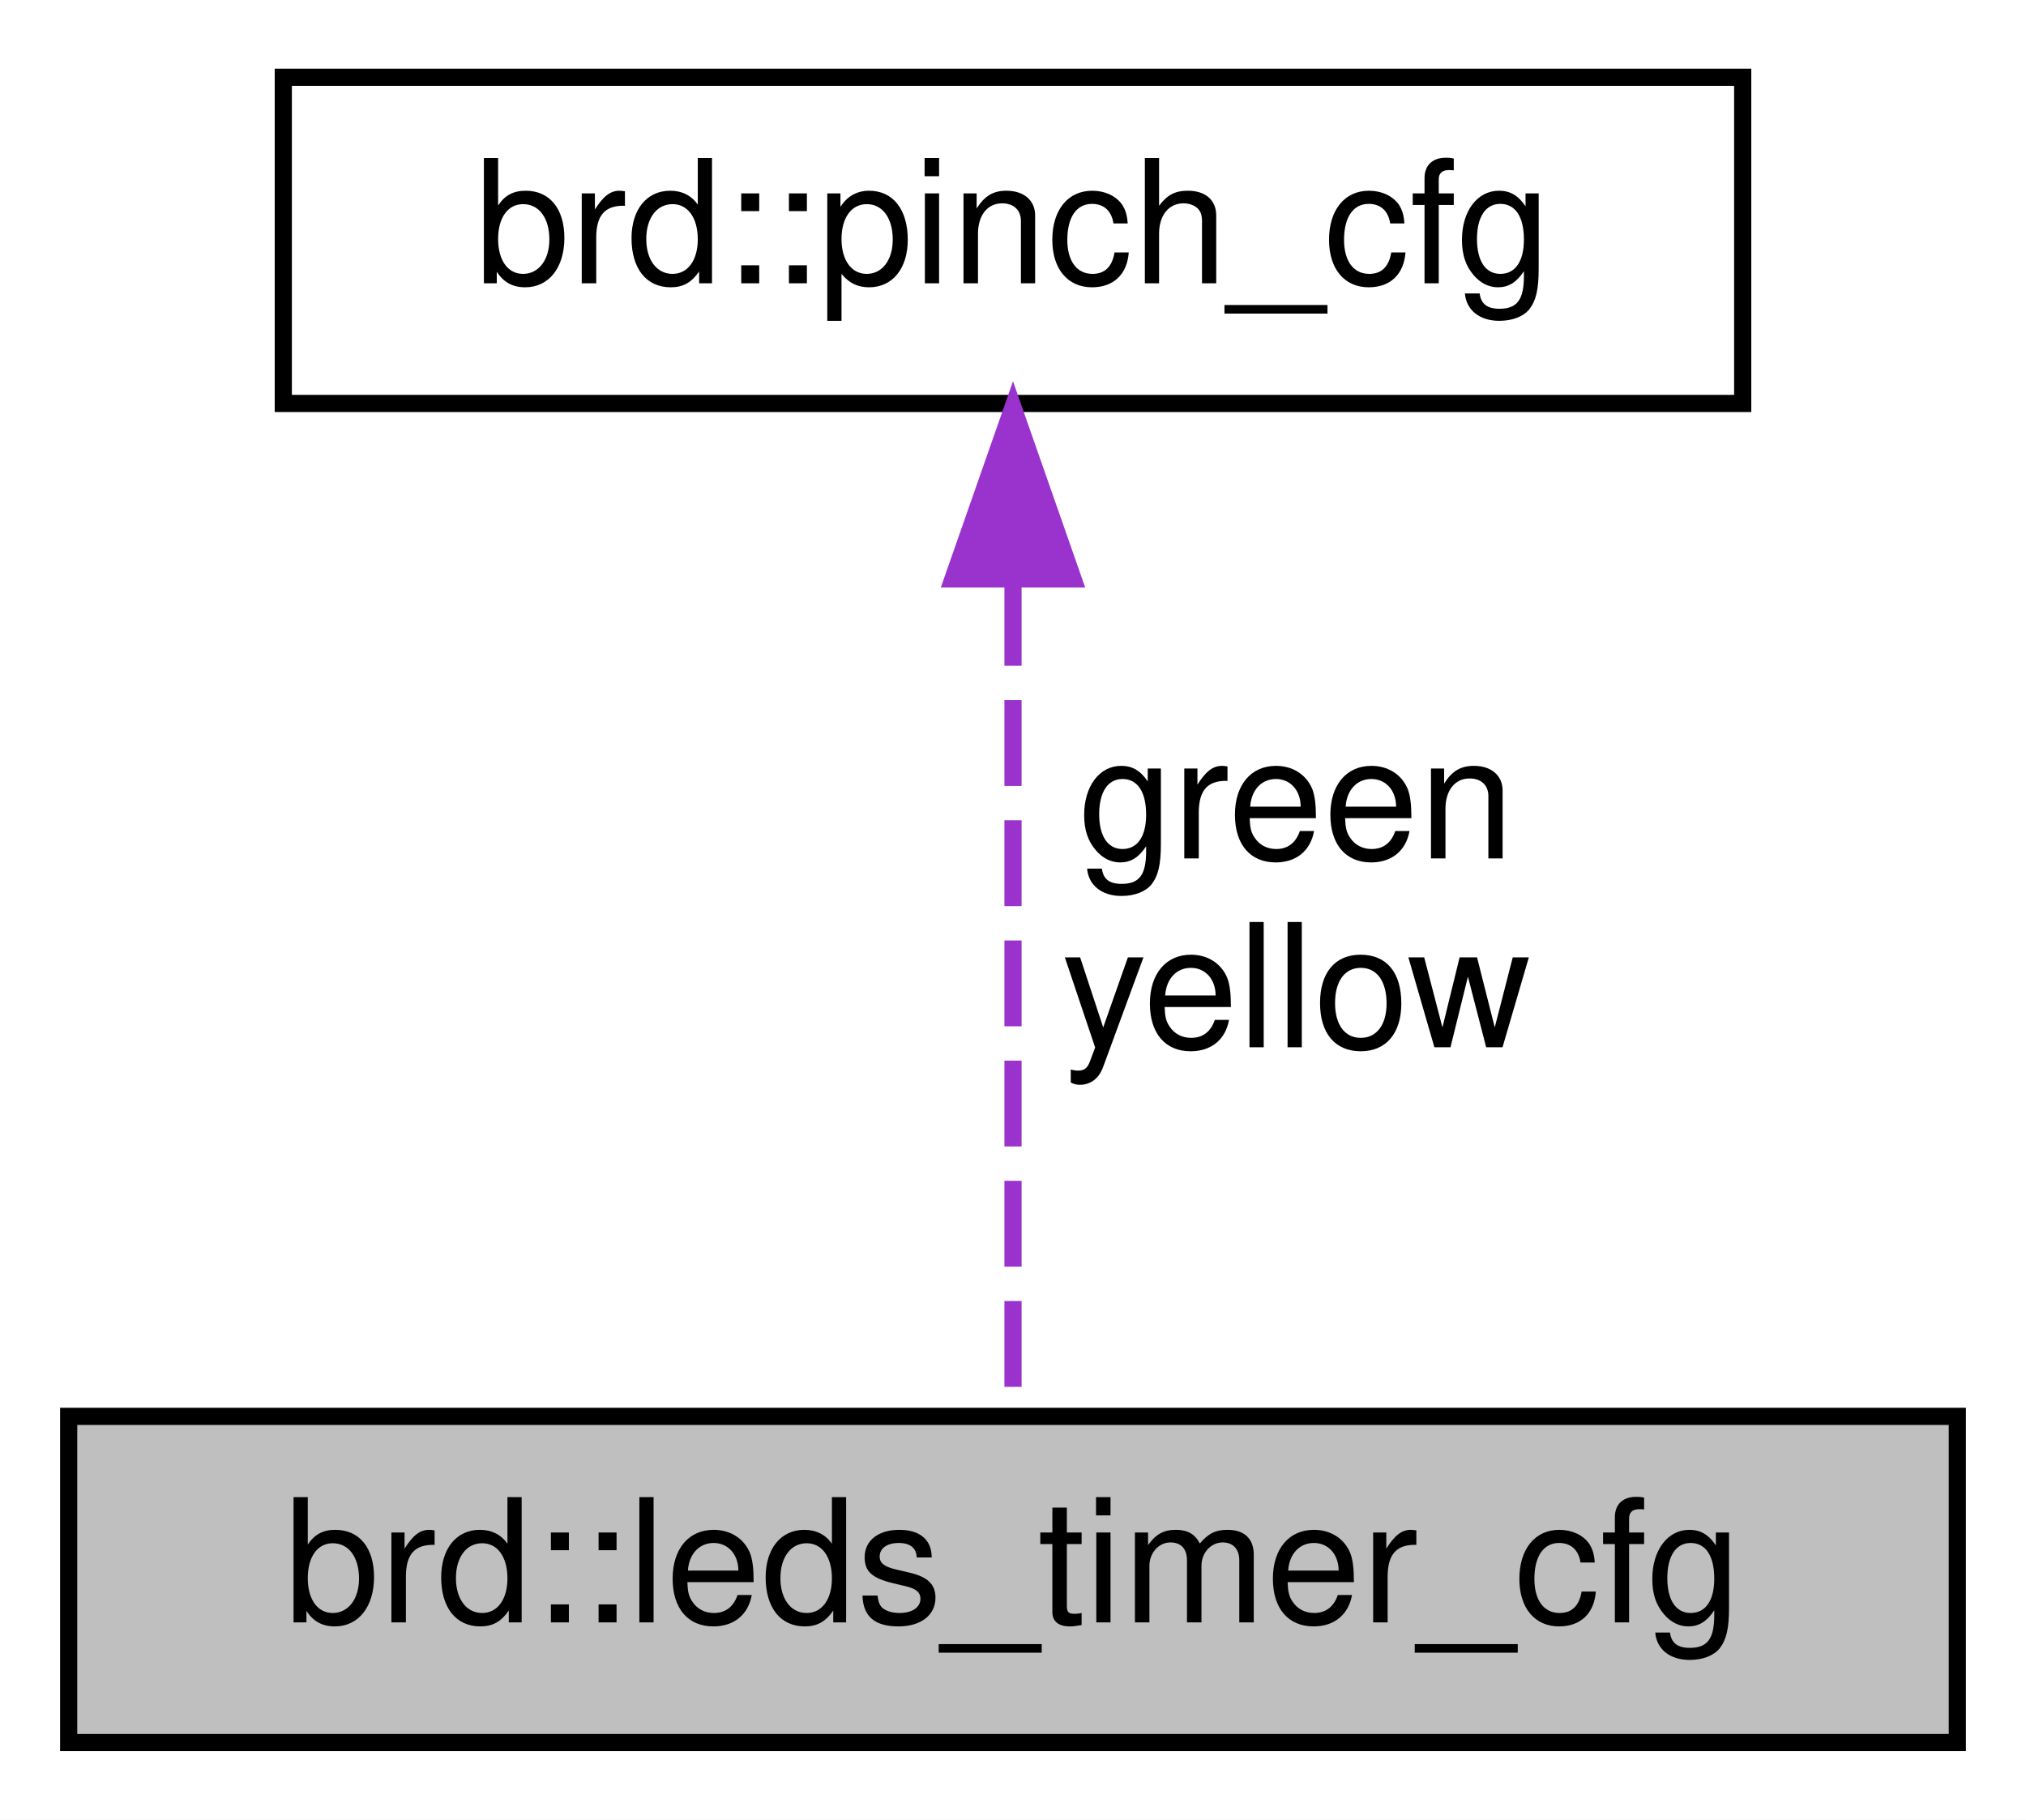
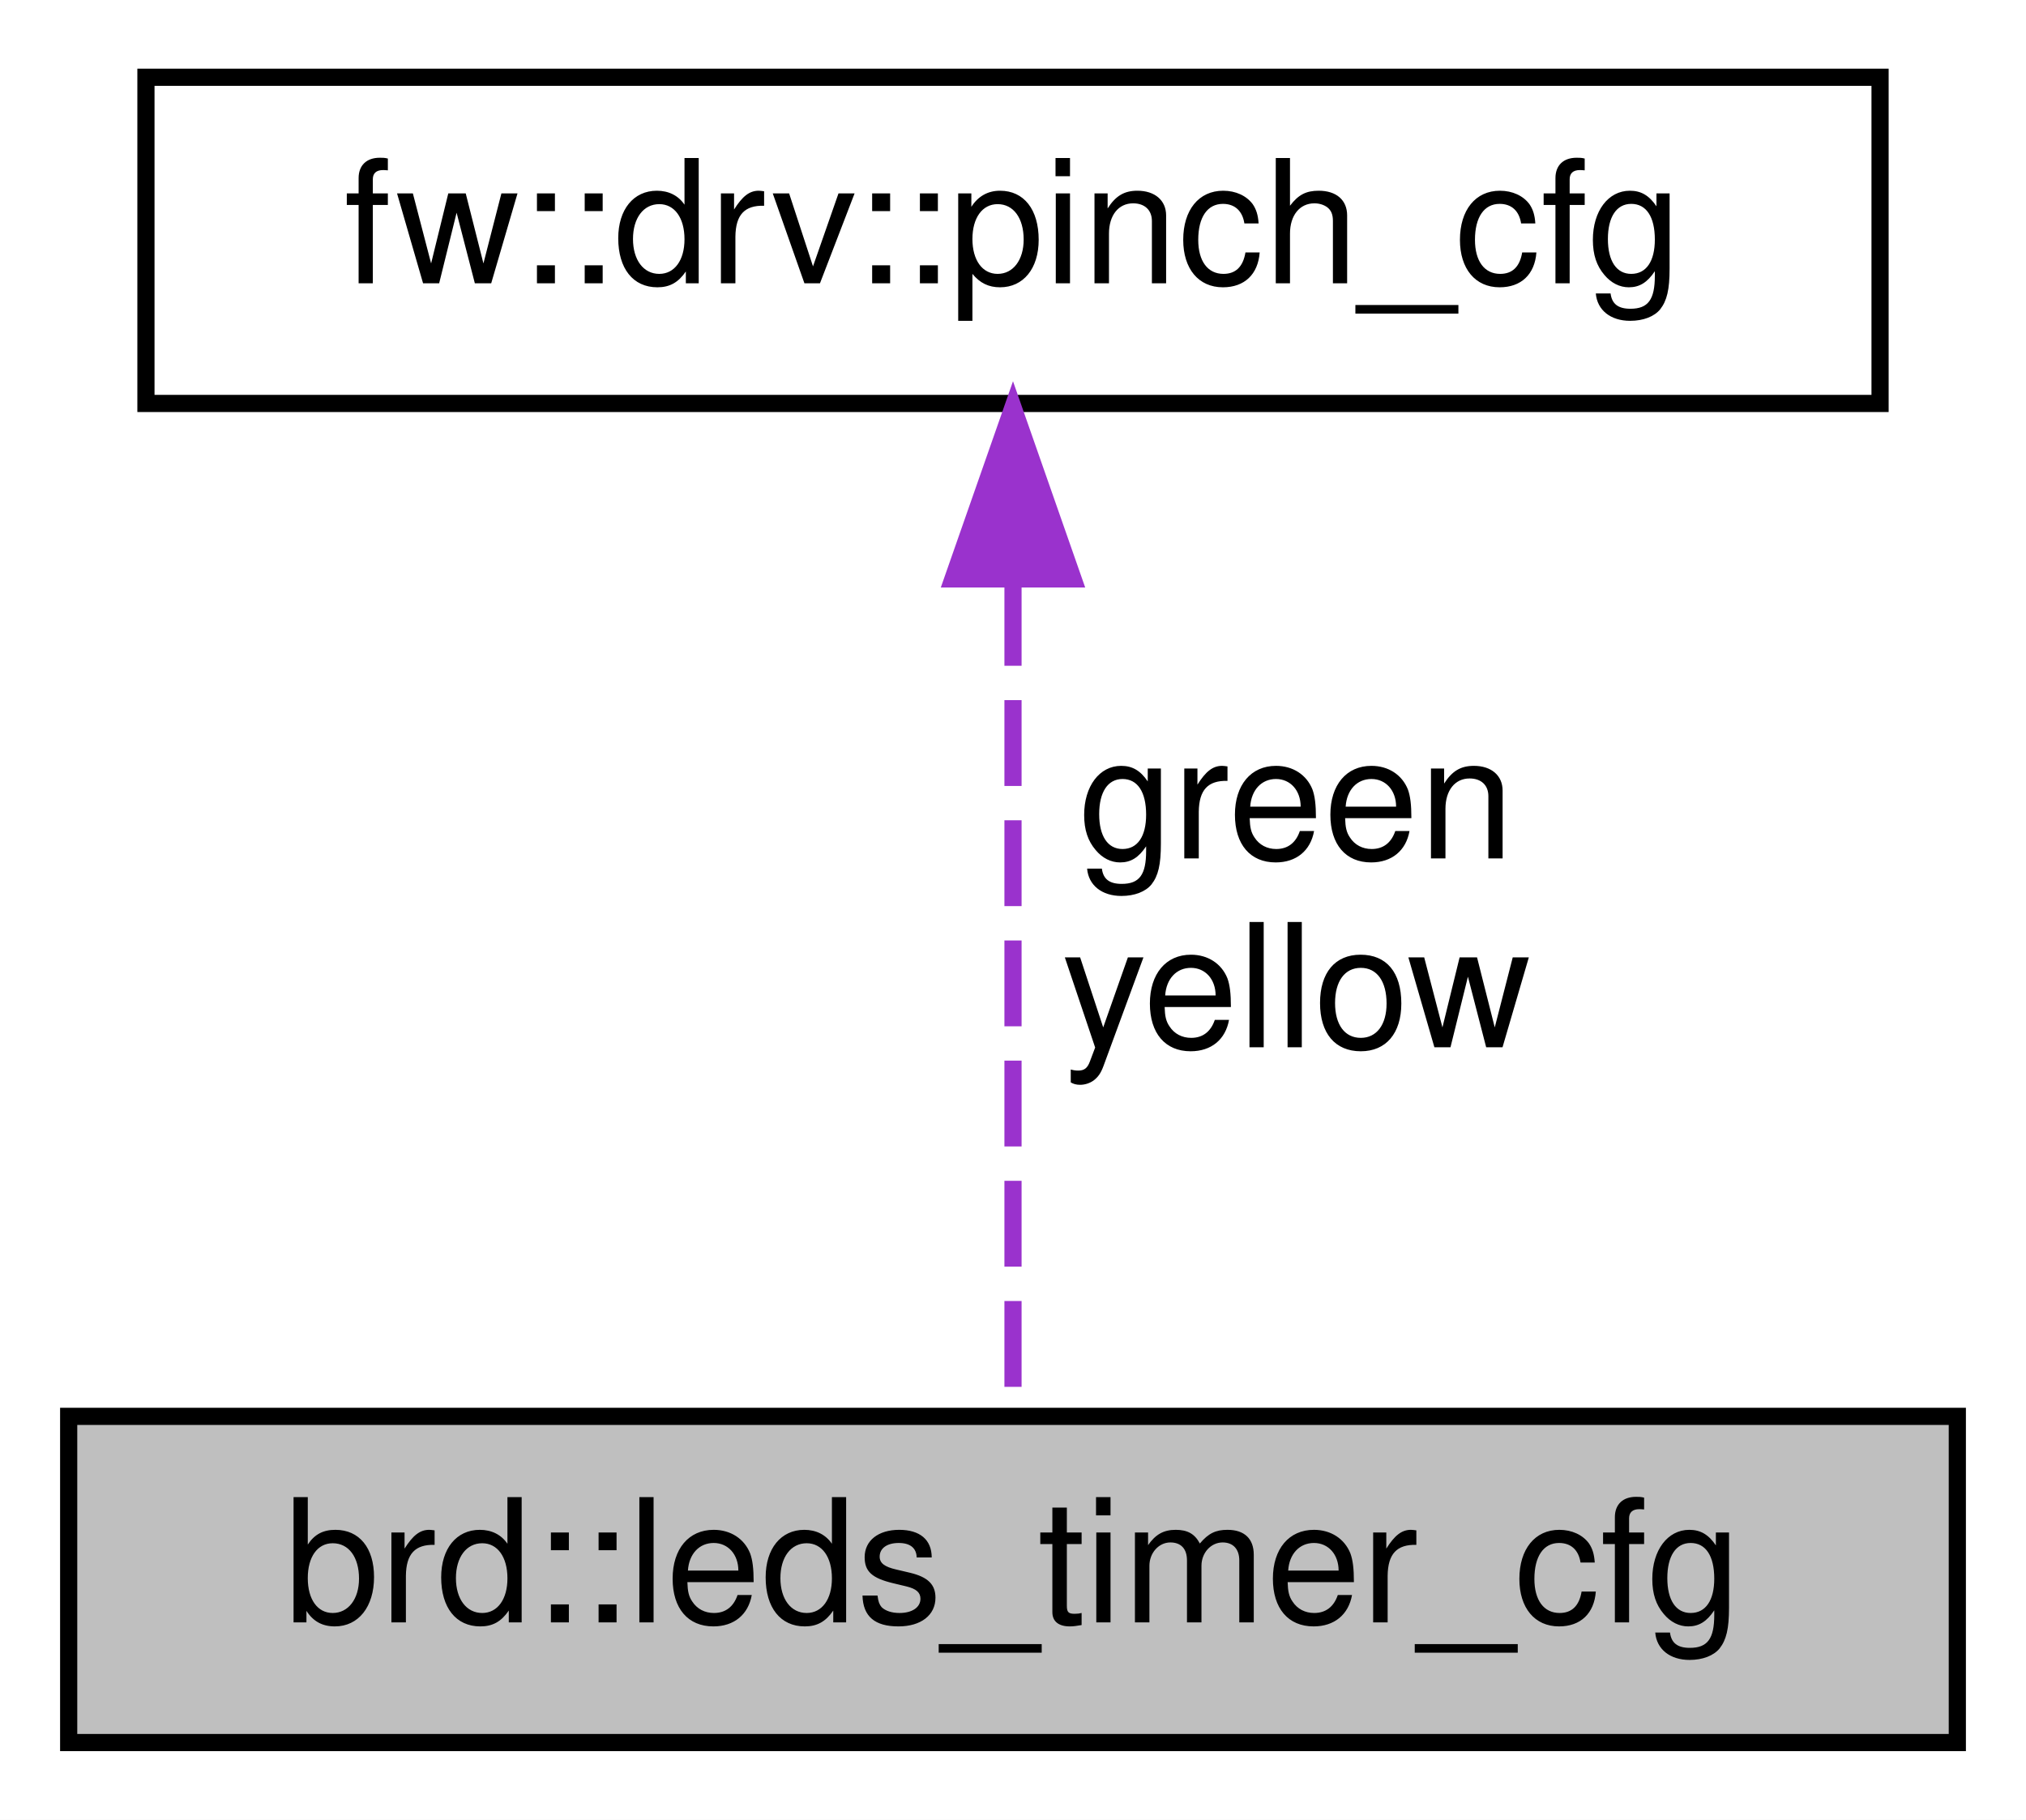
<svg xmlns="http://www.w3.org/2000/svg" xmlns:xlink="http://www.w3.org/1999/xlink" width="118pt" height="106pt" viewBox="0.00 0.00 118.00 106.00">
  <g id="graph0" class="graph" transform="scale(1 1) rotate(0) translate(4 102)">
    <polygon fill="white" stroke="transparent" points="-4,4 -4,-102 114,-102 114,4 -4,4" />
    <g id="node1" class="node">
      <g id="a_node1">
        <a xlink:title=" ">
          <polygon fill="#bfbfbf" stroke="black" points="0,-0.5 0,-19.5 110,-19.5 110,-0.5 0,-0.5" />
          <text text-anchor="middle" x="55" y="-7.5" font-family="Helvetica,sans-Serif" font-size="10.00">brd::leds_timer_cfg</text>
        </a>
      </g>
    </g>
    <g id="node2" class="node">
      <g id="a_node2">
-         <a xlink:href="namespacebrd.html#structbrd_1_1pinch__cfg" target="_top" xlink:title=" ">
-           <polygon fill="white" stroke="black" points="12.5,-78.5 12.5,-97.5 97.5,-97.5 97.5,-78.5 12.5,-78.5" />
-           <text text-anchor="middle" x="55" y="-85.5" font-family="Helvetica,sans-Serif" font-size="10.00">brd::pinch_cfg</text>
+         <a xlink:href="namespacefw_1_1drv.html#structfw_1_1drv_1_1pinch__cfg" target="_top" xlink:title=" ">
+           <polygon fill="white" stroke="black" points="4.5,-78.5 4.5,-97.5 105.5,-97.5 105.5,-78.5 4.5,-78.5" />
+           <text text-anchor="middle" x="55" y="-85.5" font-family="Helvetica,sans-Serif" font-size="10.00">fw::drv::pinch_cfg</text>
        </a>
      </g>
    </g>
    <g id="edge1" class="edge">
      <path fill="none" stroke="#9a32cd" stroke-dasharray="5,2" d="M55,-68.22C55,-52.7 55,-31.36 55,-19.62" />
      <polygon fill="#9a32cd" stroke="#9a32cd" points="51.5,-68.28 55,-78.28 58.5,-68.28 51.5,-68.28" />
      <text text-anchor="middle" x="71.5" y="-52" font-family="Helvetica,sans-Serif" font-size="10.00"> green</text>
      <text text-anchor="middle" x="71.5" y="-41" font-family="Helvetica,sans-Serif" font-size="10.00">yellow</text>
    </g>
  </g>
</svg>
